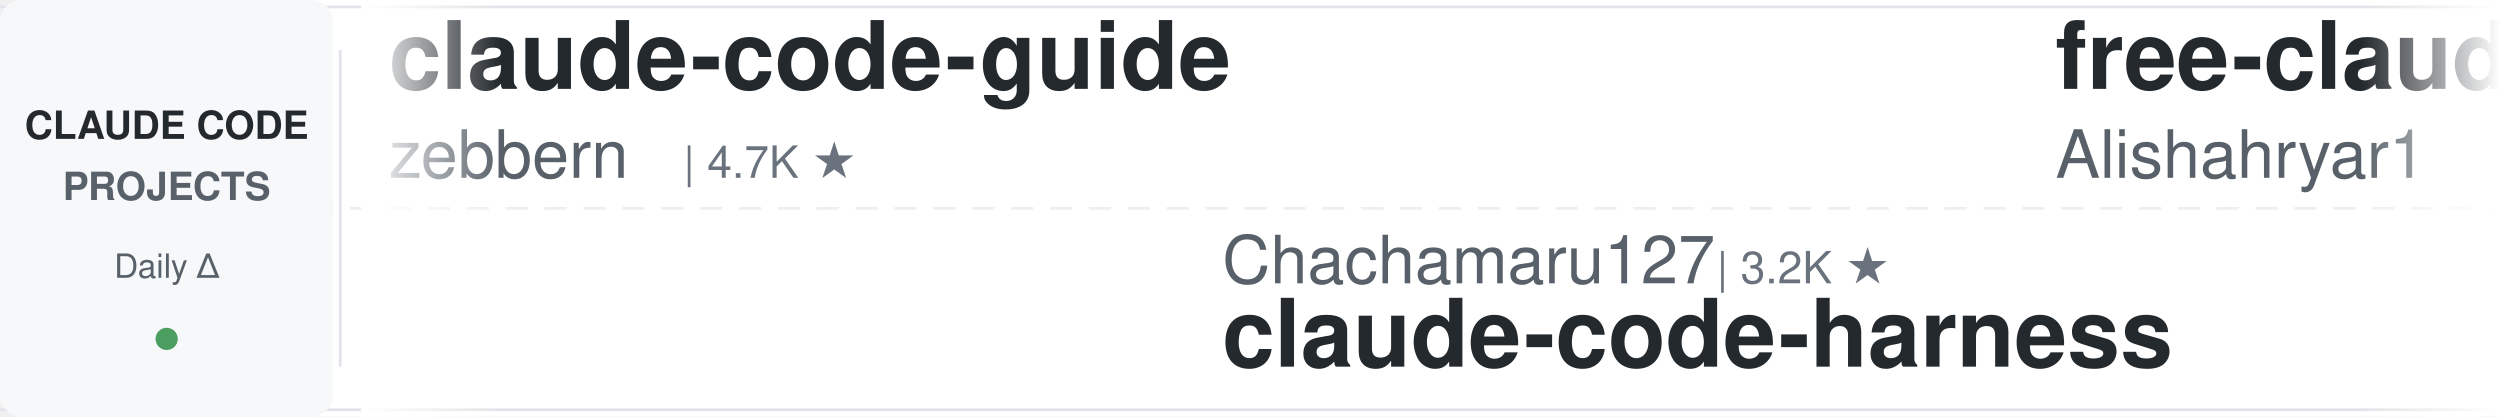
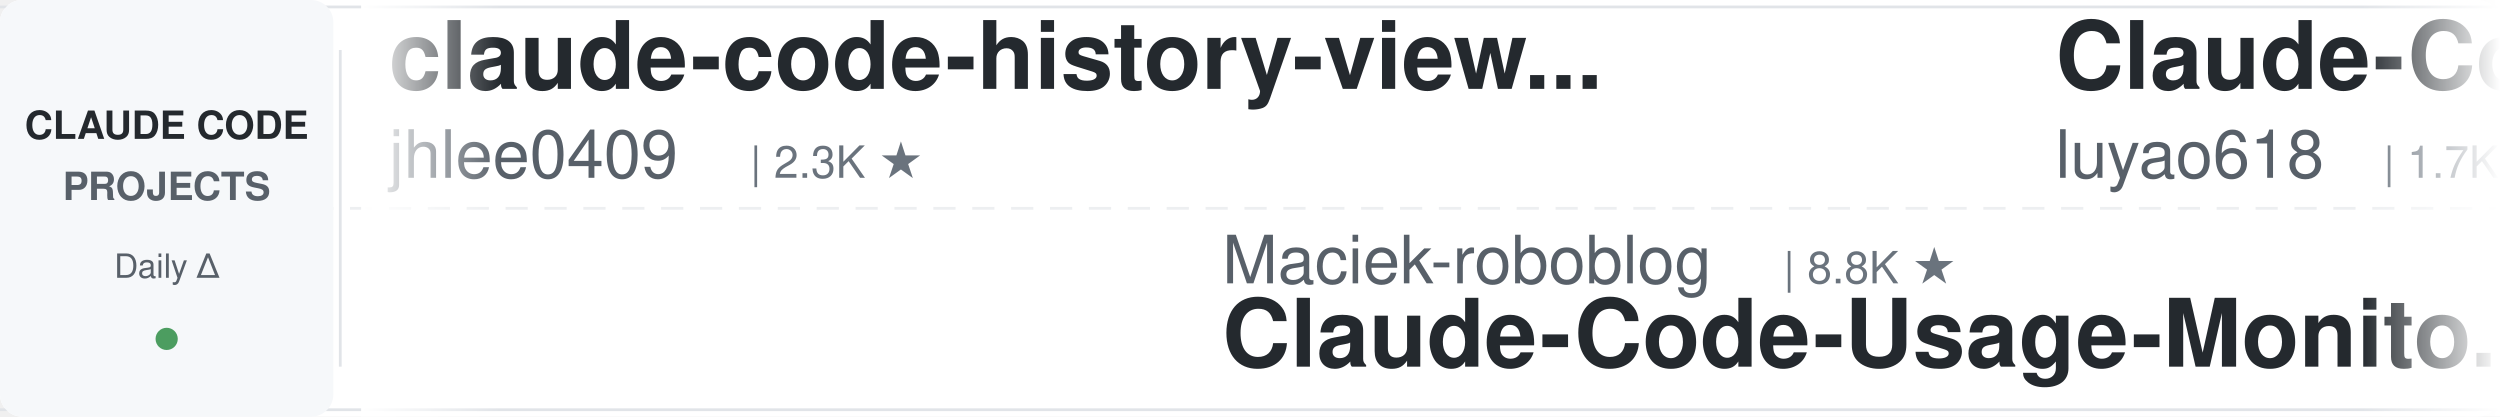
<svg xmlns="http://www.w3.org/2000/svg" width="900" height="150">
  <defs>
    <linearGradient id="leftFade" x1="0%" y1="0%" x2="100%" y2="0%">
      <stop offset="0%" style="stop-color:#ffffff;stop-opacity:1" />
      <stop offset="100%" style="stop-color:#ffffff;stop-opacity:0" />
    </linearGradient>
    <linearGradient id="rightFade" x1="0%" y1="0%" x2="100%" y2="0%">
      <stop offset="0%" style="stop-color:#ffffff;stop-opacity:0" />
      <stop offset="100%" style="stop-color:#ffffff;stop-opacity:1" />
    </linearGradient>
  </defs>
  <rect width="900" height="150" fill="#ffffff" rx="8" />
  <rect x="0" y="2" width="900" height="1" fill="#e1e4e8" />
  <rect x="0" y="147" width="900" height="1" fill="#e1e4e8" />
  <line x1="0" y1="75" x2="900" y2="75" stroke="#e1e4e8" stroke-width="1" stroke-dasharray="8 6" opacity="0.6" />
  <rect x="0" y="0" width="120" height="150" fill="#f6f8fa" rx="8" />
  <text x="60" y="50" font-family="-apple-system, BlinkMacSystemFont, 'Segoe UI', Helvetica, Arial, sans-serif" font-size="14" font-weight="600" fill="#24292e" text-anchor="middle">CLAUDE CODE</text>
  <text x="60" y="72" font-family="-apple-system, BlinkMacSystemFont, 'Segoe UI', Helvetica, Arial, sans-serif" font-size="14" font-weight="600" fill="#586069" text-anchor="middle">PROJECTS</text>
  <text x="60" y="100" font-family="-apple-system, BlinkMacSystemFont, 'Segoe UI', Helvetica, Arial, sans-serif" font-size="12" font-weight="500" fill="#586069" text-anchor="middle">Daily Δ</text>
  <circle cx="60" cy="122" r="4" fill="#22863a" opacity="0.8" />
  <rect x="122" y="18" width="1" height="114" fill="#e1e4e8" />
  <clipPath id="tickerClip">
    <rect x="130" y="0" width="770" height="150" />
  </clipPath>
  <g clip-path="url(#tickerClip)">
    <g id="tickerItems">
      <animateTransform attributeName="transform" attributeType="XML" type="translate" from="0 0" to="-3000 0" dur="54s" repeatCount="indefinite" />
      <g transform="translate(0, 0)">
-         <text x="140" y="32" font-family="-apple-system, BlinkMacSystemFont, 'Segoe UI', Helvetica, Arial, sans-serif" font-size="34" font-weight="600" fill="#24292e">claude-code-guide</text>
-         <text x="140" y="64" font-family="-apple-system, BlinkMacSystemFont, 'Segoe UI', Helvetica, Arial, sans-serif" font-size="24" font-weight="400" fill="#586069">zebbern</text>
-         <text x="246" y="64" font-family="-apple-system, BlinkMacSystemFont, 'Segoe UI', Helvetica, Arial, sans-serif" font-size="16" font-weight="500" fill="#6a737d">| 4.7K ★</text>
+         <text x="140" y="32" font-family="-apple-system, BlinkMacSystemFont, 'Segoe UI', Helvetica, Arial, sans-serif" font-size="34" font-weight="600" fill="#24292e">claude-code-history-view...</text>
+         <text x="140" y="64" font-family="-apple-system, BlinkMacSystemFont, 'Segoe UI', Helvetica, Arial, sans-serif" font-size="24" font-weight="400" fill="#586069">jhlee0409</text>
+         <text x="270" y="64" font-family="-apple-system, BlinkMacSystemFont, 'Segoe UI', Helvetica, Arial, sans-serif" font-size="16" font-weight="500" fill="#6a737d">| 2.3K ★</text>
      </g>
      <g transform="translate(300, 0)">
-         <text x="140" y="102" font-family="-apple-system, BlinkMacSystemFont, 'Segoe UI', Helvetica, Arial, sans-serif" font-size="24" font-weight="400" fill="#586069">Chachamaru127</text>
-         <text x="318" y="102" font-family="-apple-system, BlinkMacSystemFont, 'Segoe UI', Helvetica, Arial, sans-serif" font-size="16" font-weight="500" fill="#6a737d">| 3.2K ★</text>
-         <text x="140" y="132" font-family="-apple-system, BlinkMacSystemFont, 'Segoe UI', Helvetica, Arial, sans-serif" font-size="34" font-weight="600" fill="#24292e">claude-code-harness</text>
+         <text x="140" y="102" font-family="-apple-system, BlinkMacSystemFont, 'Segoe UI', Helvetica, Arial, sans-serif" font-size="24" font-weight="400" fill="#586069">Maciek-roboblog</text>
+         <text x="342" y="102" font-family="-apple-system, BlinkMacSystemFont, 'Segoe UI', Helvetica, Arial, sans-serif" font-size="16" font-weight="500" fill="#6a737d">| 8.8K ★</text>
+         <text x="140" y="132" font-family="-apple-system, BlinkMacSystemFont, 'Segoe UI', Helvetica, Arial, sans-serif" font-size="34" font-weight="600" fill="#24292e">Claude-Code-Usage-Monito...</text>
      </g>
      <g transform="translate(600, 0)">
-         <text x="140" y="32" font-family="-apple-system, BlinkMacSystemFont, 'Segoe UI', Helvetica, Arial, sans-serif" font-size="34" font-weight="600" fill="#24292e">free-claude-code</text>
-         <text x="140" y="64" font-family="-apple-system, BlinkMacSystemFont, 'Segoe UI', Helvetica, Arial, sans-serif" font-size="24" font-weight="400" fill="#586069">Alishahryar1</text>
-         <text x="306" y="64" font-family="-apple-system, BlinkMacSystemFont, 'Segoe UI', Helvetica, Arial, sans-serif" font-size="16" font-weight="500" fill="#6a737d">| 66.5K ★</text>
+         <text x="140" y="32" font-family="-apple-system, BlinkMacSystemFont, 'Segoe UI', Helvetica, Arial, sans-serif" font-size="34" font-weight="600" fill="#24292e">Claude-Code-Source-Study</text>
+         <text x="140" y="64" font-family="-apple-system, BlinkMacSystemFont, 'Segoe UI', Helvetica, Arial, sans-serif" font-size="24" font-weight="400" fill="#586069">luyao618</text>
+         <text x="258" y="64" font-family="-apple-system, BlinkMacSystemFont, 'Segoe UI', Helvetica, Arial, sans-serif" font-size="16" font-weight="500" fill="#6a737d">| 1.7K ★</text>
      </g>
      <g transform="translate(900, 0)">
-         <text x="140" y="102" font-family="-apple-system, BlinkMacSystemFont, 'Segoe UI', Helvetica, Arial, sans-serif" font-size="24" font-weight="400" fill="#586069">multica-ai</text>
-         <text x="282" y="102" font-family="-apple-system, BlinkMacSystemFont, 'Segoe UI', Helvetica, Arial, sans-serif" font-size="16" font-weight="500" fill="#6a737d">| 229.5K ★</text>
-         <text x="140" y="132" font-family="-apple-system, BlinkMacSystemFont, 'Segoe UI', Helvetica, Arial, sans-serif" font-size="34" font-weight="600" fill="#24292e">andrej-karpathy-skills</text>
+         <text x="140" y="102" font-family="-apple-system, BlinkMacSystemFont, 'Segoe UI', Helvetica, Arial, sans-serif" font-size="24" font-weight="400" fill="#586069">ponponon</text>
+         <text x="258" y="102" font-family="-apple-system, BlinkMacSystemFont, 'Segoe UI', Helvetica, Arial, sans-serif" font-size="16" font-weight="500" fill="#6a737d">| 2.3K ★</text>
+         <text x="140" y="132" font-family="-apple-system, BlinkMacSystemFont, 'Segoe UI', Helvetica, Arial, sans-serif" font-size="34" font-weight="600" fill="#24292e">claude_code_src</text>
      </g>
      <g transform="translate(1200, 0)">
-         <text x="140" y="32" font-family="-apple-system, BlinkMacSystemFont, 'Segoe UI', Helvetica, Arial, sans-serif" font-size="34" font-weight="600" fill="#24292e">claude-code-proxy</text>
-         <text x="140" y="64" font-family="-apple-system, BlinkMacSystemFont, 'Segoe UI', Helvetica, Arial, sans-serif" font-size="24" font-weight="400" fill="#586069">1rgs</text>
-         <text x="210" y="64" font-family="-apple-system, BlinkMacSystemFont, 'Segoe UI', Helvetica, Arial, sans-serif" font-size="16" font-weight="500" fill="#6a737d">| 3.8K ★</text>
+         <text x="140" y="32" font-family="-apple-system, BlinkMacSystemFont, 'Segoe UI', Helvetica, Arial, sans-serif" font-size="34" font-weight="600" fill="#24292e">Claude-Code-Game-Studios</text>
+         <text x="140" y="64" font-family="-apple-system, BlinkMacSystemFont, 'Segoe UI', Helvetica, Arial, sans-serif" font-size="24" font-weight="400" fill="#586069">Donchitos</text>
+         <text x="270" y="64" font-family="-apple-system, BlinkMacSystemFont, 'Segoe UI', Helvetica, Arial, sans-serif" font-size="16" font-weight="500" fill="#6a737d">| 35.6K ★</text>
      </g>
      <g transform="translate(1500, 0)">
-         <text x="140" y="102" font-family="-apple-system, BlinkMacSystemFont, 'Segoe UI', Helvetica, Arial, sans-serif" font-size="24" font-weight="400" fill="#586069">pedrohcgs</text>
-         <text x="270" y="102" font-family="-apple-system, BlinkMacSystemFont, 'Segoe UI', Helvetica, Arial, sans-serif" font-size="16" font-weight="500" fill="#6a737d">| 1.7K ★</text>
-         <text x="140" y="132" font-family="-apple-system, BlinkMacSystemFont, 'Segoe UI', Helvetica, Arial, sans-serif" font-size="34" font-weight="600" fill="#24292e">claude-code-my-workflow</text>
+         <text x="140" y="102" font-family="-apple-system, BlinkMacSystemFont, 'Segoe UI', Helvetica, Arial, sans-serif" font-size="24" font-weight="400" fill="#586069">centminmod</text>
+         <text x="282" y="102" font-family="-apple-system, BlinkMacSystemFont, 'Segoe UI', Helvetica, Arial, sans-serif" font-size="16" font-weight="500" fill="#6a737d">| 2.7K ★</text>
+         <text x="140" y="132" font-family="-apple-system, BlinkMacSystemFont, 'Segoe UI', Helvetica, Arial, sans-serif" font-size="34" font-weight="600" fill="#24292e">my-claude-code-setup</text>
      </g>
      <g transform="translate(1800, 0)">
-         <text x="140" y="32" font-family="-apple-system, BlinkMacSystemFont, 'Segoe UI', Helvetica, Arial, sans-serif" font-size="34" font-weight="600" fill="#24292e">Claude-Code-Usage-Monito...</text>
-         <text x="140" y="64" font-family="-apple-system, BlinkMacSystemFont, 'Segoe UI', Helvetica, Arial, sans-serif" font-size="24" font-weight="400" fill="#586069">Maciek-roboblog</text>
-         <text x="342" y="64" font-family="-apple-system, BlinkMacSystemFont, 'Segoe UI', Helvetica, Arial, sans-serif" font-size="16" font-weight="500" fill="#6a737d">| 8.8K ★</text>
+         <text x="140" y="32" font-family="-apple-system, BlinkMacSystemFont, 'Segoe UI', Helvetica, Arial, sans-serif" font-size="34" font-weight="600" fill="#24292e">how-claude-code-works</text>
+         <text x="140" y="64" font-family="-apple-system, BlinkMacSystemFont, 'Segoe UI', Helvetica, Arial, sans-serif" font-size="24" font-weight="400" fill="#586069">Windy3f3f3f3f</text>
+         <text x="318" y="64" font-family="-apple-system, BlinkMacSystemFont, 'Segoe UI', Helvetica, Arial, sans-serif" font-size="16" font-weight="500" fill="#6a737d">| 3.8K ★</text>
      </g>
      <g transform="translate(2100, 0)">
-         <text x="140" y="102" font-family="-apple-system, BlinkMacSystemFont, 'Segoe UI', Helvetica, Arial, sans-serif" font-size="24" font-weight="400" fill="#586069">anthropics</text>
-         <text x="282" y="102" font-family="-apple-system, BlinkMacSystemFont, 'Segoe UI', Helvetica, Arial, sans-serif" font-size="16" font-weight="500" fill="#6a737d">| 6.7K ★</text>
-         <text x="140" y="132" font-family="-apple-system, BlinkMacSystemFont, 'Segoe UI', Helvetica, Arial, sans-serif" font-size="34" font-weight="600" fill="#24292e">claude-code-security-rev...</text>
+         <text x="140" y="102" font-family="-apple-system, BlinkMacSystemFont, 'Segoe UI', Helvetica, Arial, sans-serif" font-size="24" font-weight="400" fill="#586069">lorryjovens-hub</text>
+         <text x="342" y="102" font-family="-apple-system, BlinkMacSystemFont, 'Segoe UI', Helvetica, Arial, sans-serif" font-size="16" font-weight="500" fill="#6a737d">| 1.7K ★</text>
+         <text x="140" y="132" font-family="-apple-system, BlinkMacSystemFont, 'Segoe UI', Helvetica, Arial, sans-serif" font-size="34" font-weight="600" fill="#24292e">claude-code-rust</text>
      </g>
      <g transform="translate(2400, 0)">
-         <text x="140" y="32" font-family="-apple-system, BlinkMacSystemFont, 'Segoe UI', Helvetica, Arial, sans-serif" font-size="34" font-weight="600" fill="#24292e">Auto-claude-code-researc...</text>
-         <text x="140" y="64" font-family="-apple-system, BlinkMacSystemFont, 'Segoe UI', Helvetica, Arial, sans-serif" font-size="24" font-weight="400" fill="#586069">wanshuiyin</text>
-         <text x="282" y="64" font-family="-apple-system, BlinkMacSystemFont, 'Segoe UI', Helvetica, Arial, sans-serif" font-size="16" font-weight="500" fill="#6a737d">| 18.7K ★</text>
+         <text x="140" y="32" font-family="-apple-system, BlinkMacSystemFont, 'Segoe UI', Helvetica, Arial, sans-serif" font-size="34" font-weight="600" fill="#24292e">ralph-claude-code</text>
+         <text x="140" y="64" font-family="-apple-system, BlinkMacSystemFont, 'Segoe UI', Helvetica, Arial, sans-serif" font-size="24" font-weight="400" fill="#586069">frankbria</text>
+         <text x="270" y="64" font-family="-apple-system, BlinkMacSystemFont, 'Segoe UI', Helvetica, Arial, sans-serif" font-size="16" font-weight="500" fill="#6a737d">| 9.7K ★</text>
      </g>
      <g transform="translate(2700, 0)">
-         <text x="140" y="102" font-family="-apple-system, BlinkMacSystemFont, 'Segoe UI', Helvetica, Arial, sans-serif" font-size="24" font-weight="400" fill="#586069">oboard</text>
-         <text x="234" y="102" font-family="-apple-system, BlinkMacSystemFont, 'Segoe UI', Helvetica, Arial, sans-serif" font-size="16" font-weight="500" fill="#6a737d">| 3.3K ★</text>
-         <text x="140" y="132" font-family="-apple-system, BlinkMacSystemFont, 'Segoe UI', Helvetica, Arial, sans-serif" font-size="34" font-weight="600" fill="#24292e">claude-code-rev</text>
+         <text x="140" y="102" font-family="-apple-system, BlinkMacSystemFont, 'Segoe UI', Helvetica, Arial, sans-serif" font-size="24" font-weight="400" fill="#586069">AprilNEA</text>
+         <text x="258" y="102" font-family="-apple-system, BlinkMacSystemFont, 'Segoe UI', Helvetica, Arial, sans-serif" font-size="16" font-weight="500" fill="#6a737d">| 391 ★</text>
+         <text x="140" y="132" font-family="-apple-system, BlinkMacSystemFont, 'Segoe UI', Helvetica, Arial, sans-serif" font-size="34" font-weight="600" fill="#24292e">claude-code-source</text>
      </g>
      <g transform="translate(3000, 0)">
-         <text x="140" y="32" font-family="-apple-system, BlinkMacSystemFont, 'Segoe UI', Helvetica, Arial, sans-serif" font-size="34" font-weight="600" fill="#24292e">claude-code-guide</text>
-         <text x="140" y="64" font-family="-apple-system, BlinkMacSystemFont, 'Segoe UI', Helvetica, Arial, sans-serif" font-size="24" font-weight="400" fill="#586069">zebbern</text>
-         <text x="246" y="64" font-family="-apple-system, BlinkMacSystemFont, 'Segoe UI', Helvetica, Arial, sans-serif" font-size="16" font-weight="500" fill="#6a737d">| 4.7K ★</text>
+         <text x="140" y="32" font-family="-apple-system, BlinkMacSystemFont, 'Segoe UI', Helvetica, Arial, sans-serif" font-size="34" font-weight="600" fill="#24292e">claude-code-history-view...</text>
+         <text x="140" y="64" font-family="-apple-system, BlinkMacSystemFont, 'Segoe UI', Helvetica, Arial, sans-serif" font-size="24" font-weight="400" fill="#586069">jhlee0409</text>
+         <text x="270" y="64" font-family="-apple-system, BlinkMacSystemFont, 'Segoe UI', Helvetica, Arial, sans-serif" font-size="16" font-weight="500" fill="#6a737d">| 2.3K ★</text>
      </g>
      <g transform="translate(3300, 0)">
-         <text x="140" y="102" font-family="-apple-system, BlinkMacSystemFont, 'Segoe UI', Helvetica, Arial, sans-serif" font-size="24" font-weight="400" fill="#586069">Chachamaru127</text>
-         <text x="318" y="102" font-family="-apple-system, BlinkMacSystemFont, 'Segoe UI', Helvetica, Arial, sans-serif" font-size="16" font-weight="500" fill="#6a737d">| 3.2K ★</text>
-         <text x="140" y="132" font-family="-apple-system, BlinkMacSystemFont, 'Segoe UI', Helvetica, Arial, sans-serif" font-size="34" font-weight="600" fill="#24292e">claude-code-harness</text>
+         <text x="140" y="102" font-family="-apple-system, BlinkMacSystemFont, 'Segoe UI', Helvetica, Arial, sans-serif" font-size="24" font-weight="400" fill="#586069">Maciek-roboblog</text>
+         <text x="342" y="102" font-family="-apple-system, BlinkMacSystemFont, 'Segoe UI', Helvetica, Arial, sans-serif" font-size="16" font-weight="500" fill="#6a737d">| 8.8K ★</text>
+         <text x="140" y="132" font-family="-apple-system, BlinkMacSystemFont, 'Segoe UI', Helvetica, Arial, sans-serif" font-size="34" font-weight="600" fill="#24292e">Claude-Code-Usage-Monito...</text>
      </g>
      <g transform="translate(3600, 0)">
-         <text x="140" y="32" font-family="-apple-system, BlinkMacSystemFont, 'Segoe UI', Helvetica, Arial, sans-serif" font-size="34" font-weight="600" fill="#24292e">free-claude-code</text>
-         <text x="140" y="64" font-family="-apple-system, BlinkMacSystemFont, 'Segoe UI', Helvetica, Arial, sans-serif" font-size="24" font-weight="400" fill="#586069">Alishahryar1</text>
-         <text x="306" y="64" font-family="-apple-system, BlinkMacSystemFont, 'Segoe UI', Helvetica, Arial, sans-serif" font-size="16" font-weight="500" fill="#6a737d">| 66.5K ★</text>
+         <text x="140" y="32" font-family="-apple-system, BlinkMacSystemFont, 'Segoe UI', Helvetica, Arial, sans-serif" font-size="34" font-weight="600" fill="#24292e">Claude-Code-Source-Study</text>
+         <text x="140" y="64" font-family="-apple-system, BlinkMacSystemFont, 'Segoe UI', Helvetica, Arial, sans-serif" font-size="24" font-weight="400" fill="#586069">luyao618</text>
+         <text x="258" y="64" font-family="-apple-system, BlinkMacSystemFont, 'Segoe UI', Helvetica, Arial, sans-serif" font-size="16" font-weight="500" fill="#6a737d">| 1.7K ★</text>
      </g>
      <g transform="translate(3900, 0)">
-         <text x="140" y="102" font-family="-apple-system, BlinkMacSystemFont, 'Segoe UI', Helvetica, Arial, sans-serif" font-size="24" font-weight="400" fill="#586069">multica-ai</text>
-         <text x="282" y="102" font-family="-apple-system, BlinkMacSystemFont, 'Segoe UI', Helvetica, Arial, sans-serif" font-size="16" font-weight="500" fill="#6a737d">| 229.5K ★</text>
-         <text x="140" y="132" font-family="-apple-system, BlinkMacSystemFont, 'Segoe UI', Helvetica, Arial, sans-serif" font-size="34" font-weight="600" fill="#24292e">andrej-karpathy-skills</text>
+         <text x="140" y="102" font-family="-apple-system, BlinkMacSystemFont, 'Segoe UI', Helvetica, Arial, sans-serif" font-size="24" font-weight="400" fill="#586069">ponponon</text>
+         <text x="258" y="102" font-family="-apple-system, BlinkMacSystemFont, 'Segoe UI', Helvetica, Arial, sans-serif" font-size="16" font-weight="500" fill="#6a737d">| 2.3K ★</text>
+         <text x="140" y="132" font-family="-apple-system, BlinkMacSystemFont, 'Segoe UI', Helvetica, Arial, sans-serif" font-size="34" font-weight="600" fill="#24292e">claude_code_src</text>
      </g>
    </g>
  </g>
  <rect x="130" y="0" width="50" height="150" fill="url(#leftFade)" />
  <rect x="850" y="0" width="50" height="150" fill="url(#rightFade)" />
</svg>
